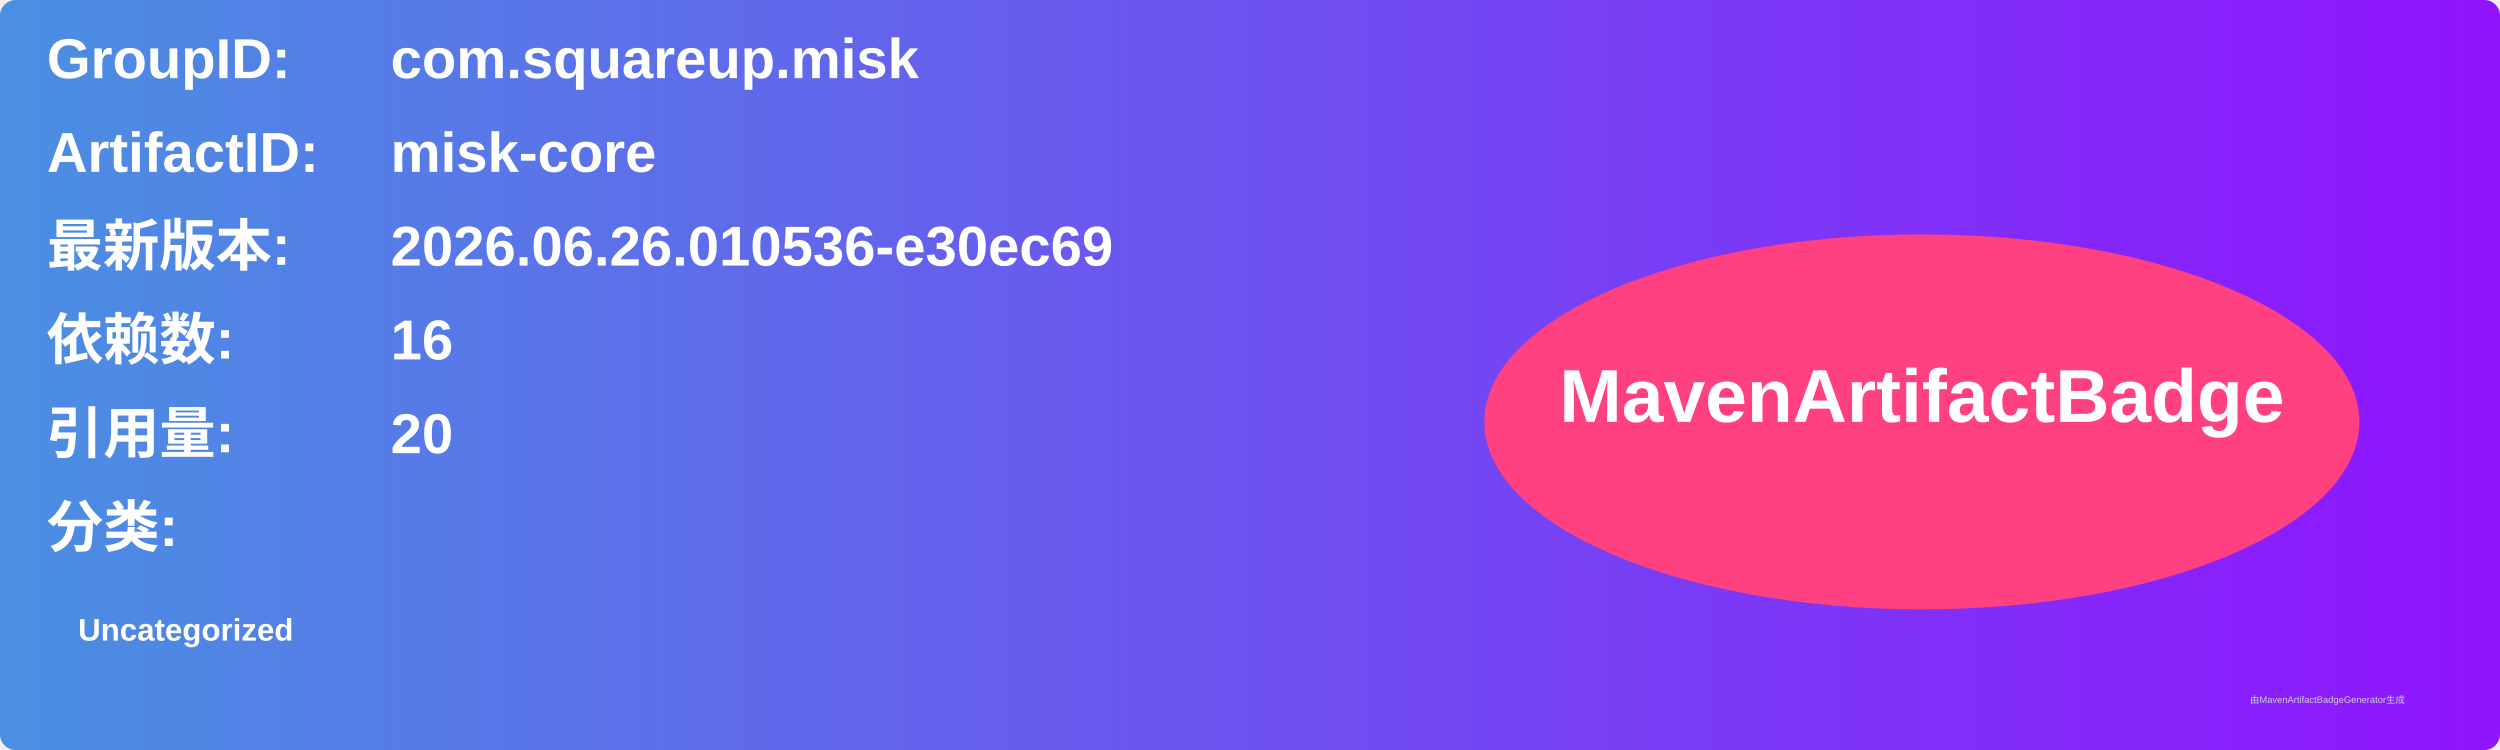
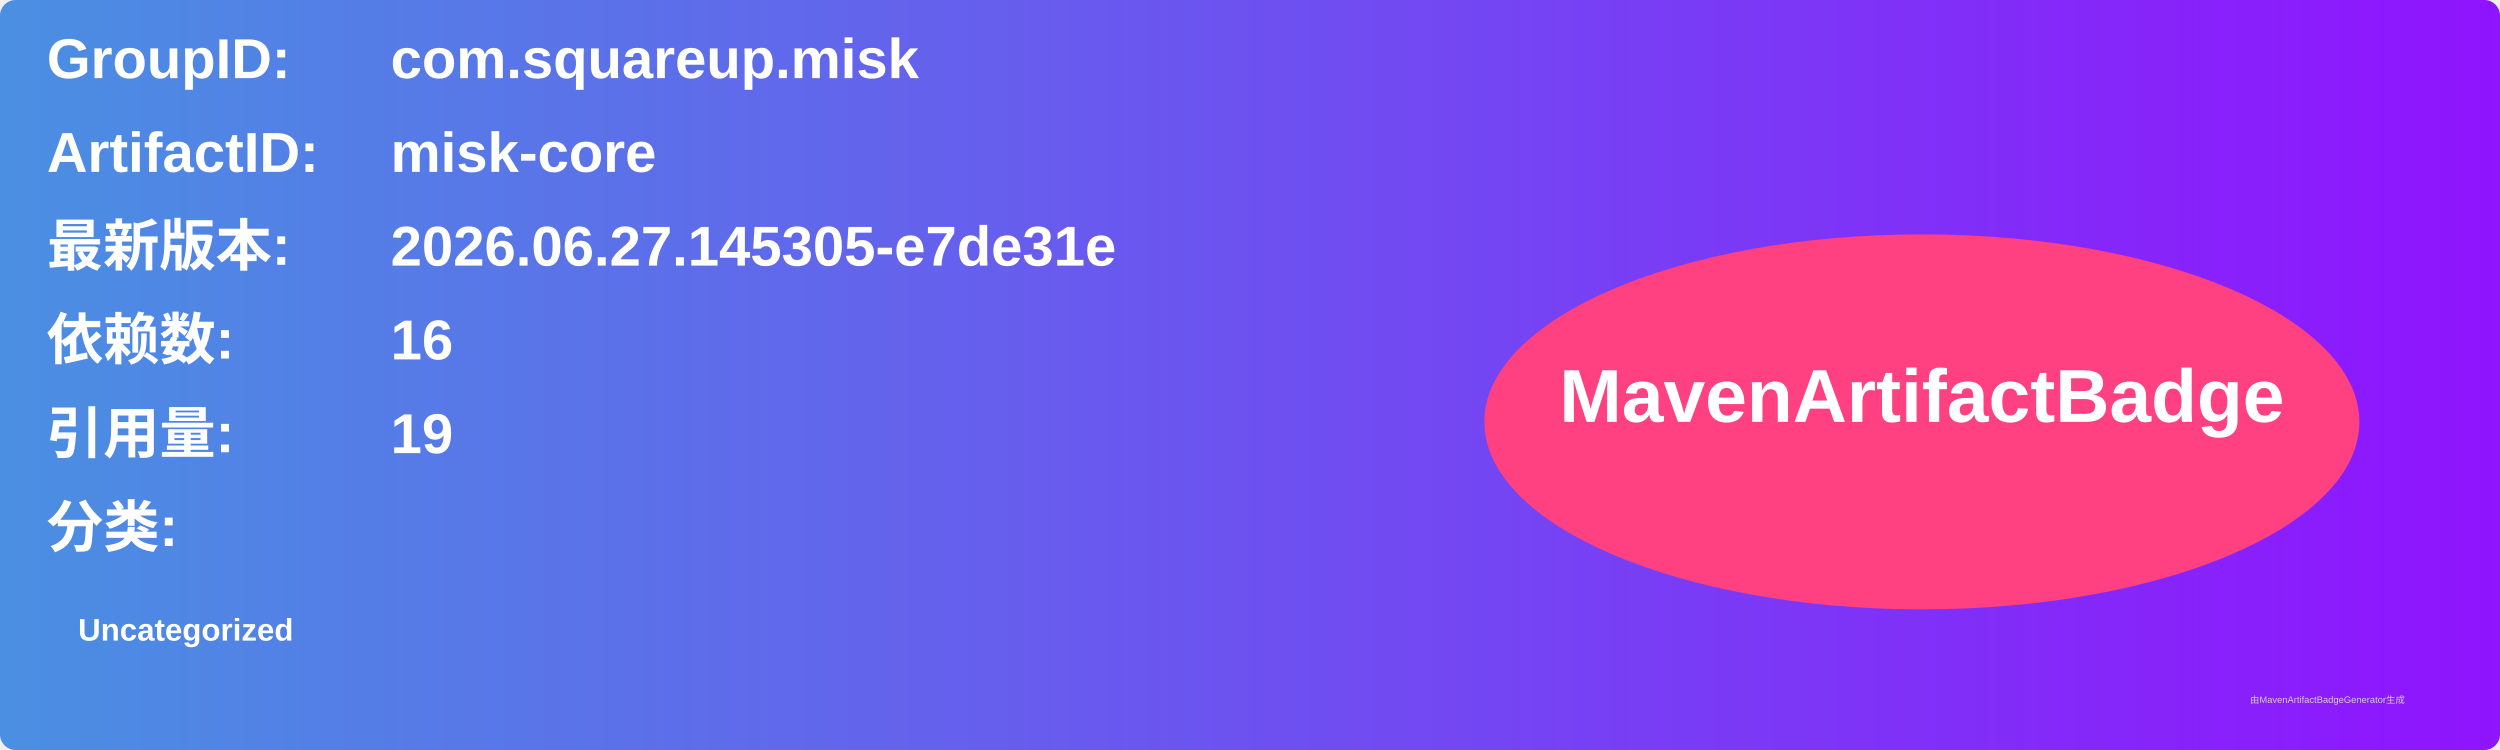
<svg xmlns="http://www.w3.org/2000/svg" width="800" height="240" viewBox="0 0 800 240">
  <linearGradient id="grad" x1="0%" y1="0%" x2="100%" y2="0%">
    <stop offset="0%" stop-color="#4a90e2" />
    <stop offset="100%" stop-color="#9013fe" />
  </linearGradient>
  <rect width="100%" height="100%" rx="5" ry="5" fill="url(#grad)" />
  <g transform="translate(15, 15)">
    <text x="0" y="10" font-family="Arial" font-size="18" fill="white" font-weight="bold" width="260">GroupID:</text>
    <text x="110" y="10" font-family="Arial" font-size="18" fill="white" font-weight="bold" width="460">com.squareup.misk</text>
    <text x="0" y="40" font-family="Arial" font-size="18" fill="white" font-weight="bold" width="260">ArtifactID:</text>
    <text x="110" y="40" font-family="Arial" font-size="18" fill="white" font-weight="bold" width="460">misk-core</text>
    <text x="0" y="70" font-family="Arial" font-size="18" fill="white" font-weight="bold">最新版本:</text>
    <text x="110" y="70" font-family="Arial" font-size="18" fill="white" font-weight="bold">
-       <tspan font-weight="bold">2026.06.26.010536-e30ec69</tspan>
+       <tspan font-weight="bold">2026.06.27.145305-e7de31e</tspan>
    </text>
    <text x="0" y="100" font-family="Arial" font-size="18" fill="white" font-weight="bold">依赖数: </text>
    <text x="110" y="100" font-family="Arial" font-size="18" fill="white">
      <tspan font-weight="bold">16</tspan>
    </text>
    <text x="0" y="130" font-family="Arial" font-size="18" fill="white" font-weight="bold">引用量: </text>
    <text x="110" y="130" font-family="Arial" font-size="18" fill="white">
-       <tspan font-weight="bold">20</tspan>
+       <tspan font-weight="bold">19</tspan>
    </text>
    <text x="0" y="160" font-family="Arial" font-size="18" fill="white" font-weight="bold">分类:</text>
    <text x="10" y="190" font-family="Arial" font-size="10" fill="white">
      <tspan font-weight="bold">Uncategorized</tspan>
    </text>
    <ellipse cx="600" cy="120" rx="140" ry="60" fill="#ff4081" />
    <text x="600" y="120" text-anchor="middle" font-family="Arial" font-size="24" fill="white" font-weight="bold">MavenArtifactBadge</text>
  </g>
  <text x="720" y="225" font-family="Arial" font-size="3" fill="#d0d0d0">由MavenArtifactBadgeGenerator生成</text>
</svg>
